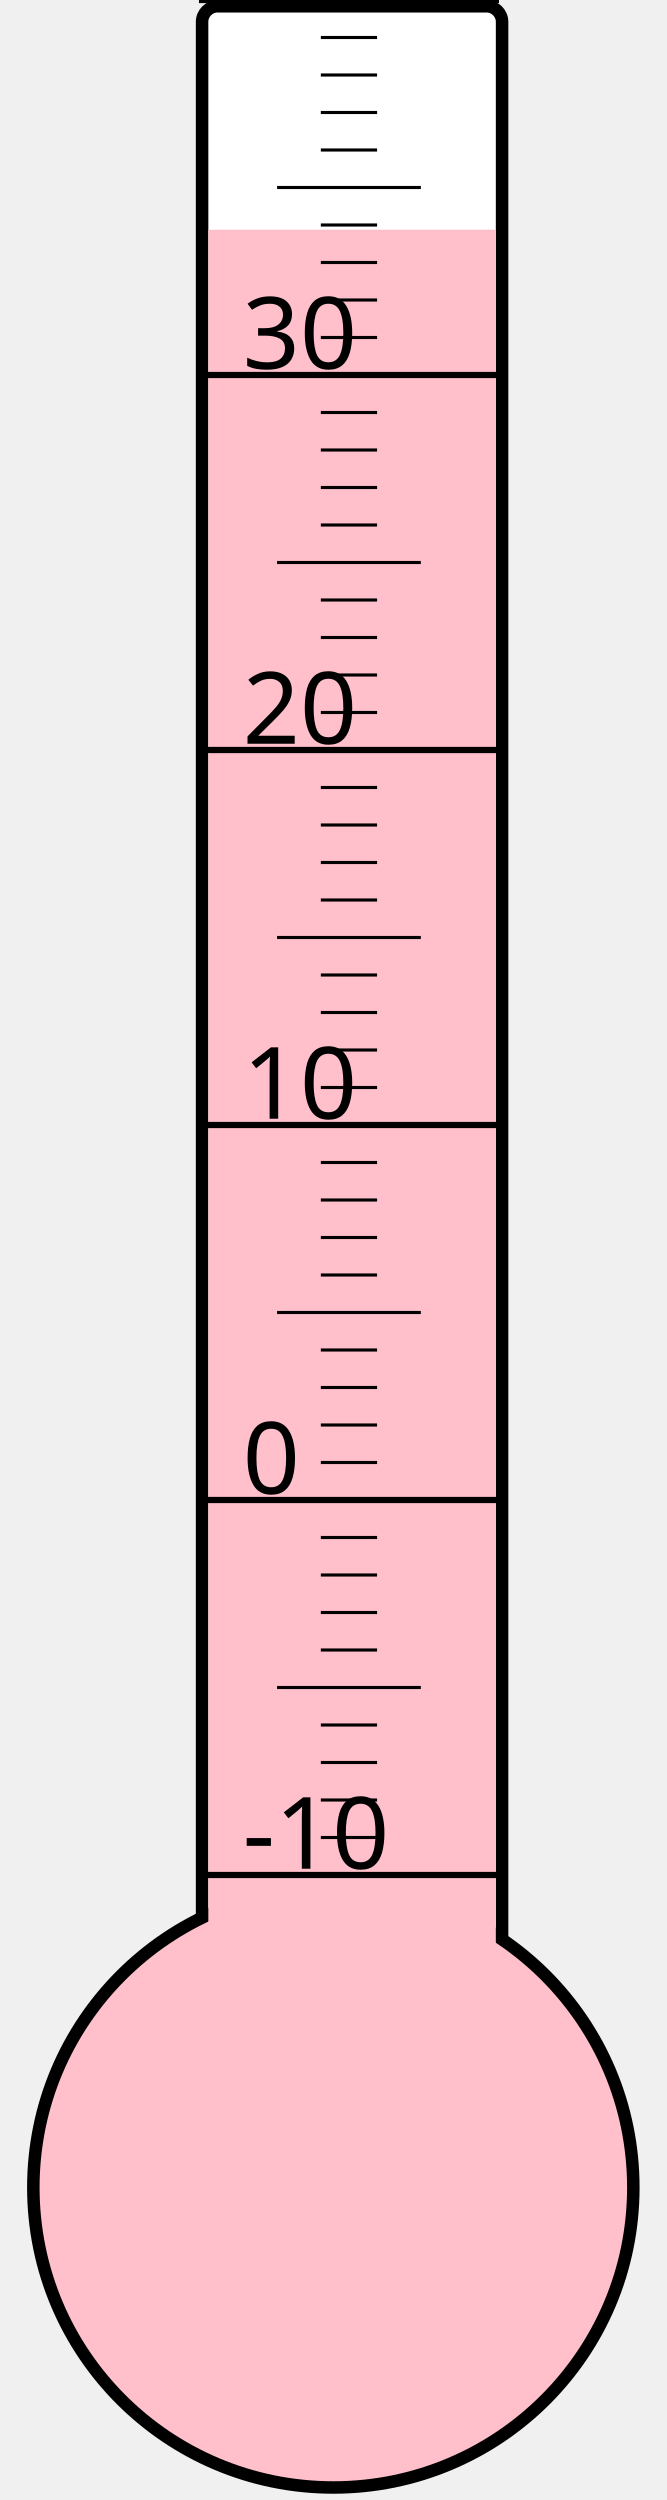
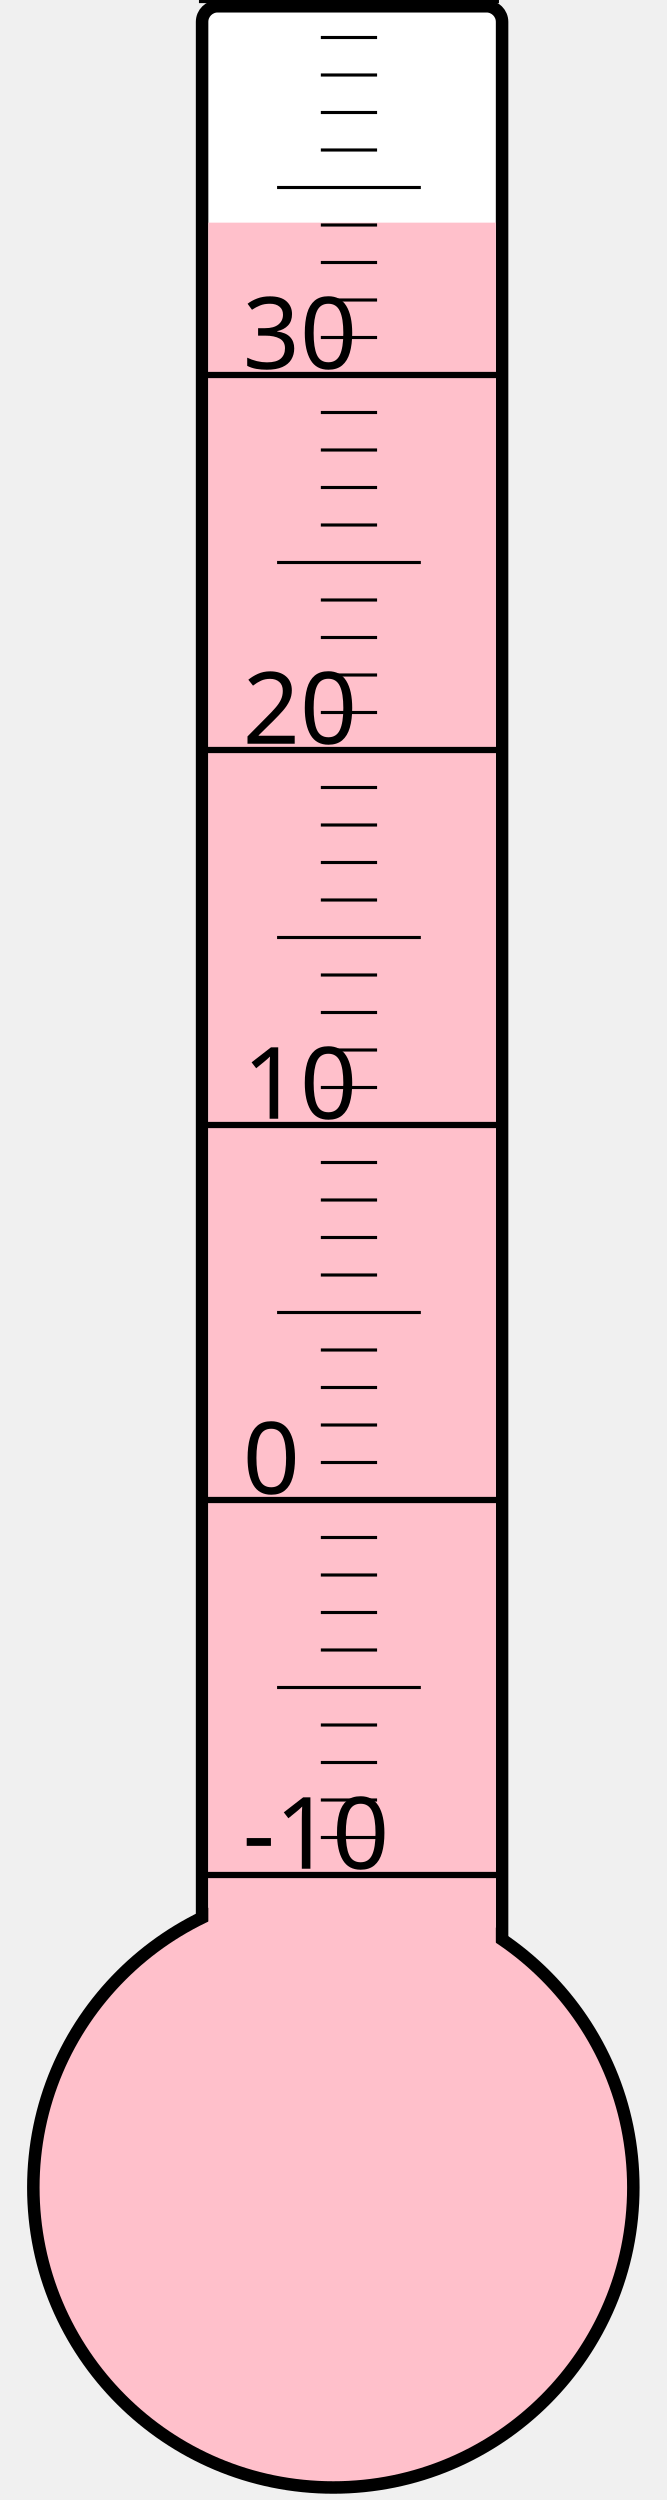
<svg xmlns="http://www.w3.org/2000/svg" width="40px" height="150px" viewBox="0 0 200 800">
  <rect width="200" height="800" x="0" y="0" style="fill: #ffffeb; fill-opacity: 0;" />
  <rect width="96" height="680" x="58" y="2" rx="5" ry="5" style="fill: white; fill-opacity: 1; stroke: black; stroke-width: 4;" />
  <circle cx="100" cy="700" r="96" style="fill: pink; stroke: black; stroke-width: 4;" />
-   <rect width="92" height="626.5" x="60" y="73.5" style="fill: pink; fill-opacity: 1; stroke-width: 0;" />
+   <rect width="92" height="628.75" x="60" y="71.25" style="fill: pink; fill-opacity: 1; stroke-width: 0;" />
  <text x="71" y="598" style="font-family: sans-serif; font-size: 24pt;">-10</text>
  <text x="71" y="478" style="font-family: sans-serif; font-size: 24pt;">0</text>
  <text x="71" y="358" style="font-family: sans-serif; font-size: 24pt;">10</text>
  <text x="71" y="238" style="font-family: sans-serif; font-size: 24pt;">20</text>
  <text x="71" y="118" style="font-family: sans-serif; font-size: 24pt;">30</text>
  <g style="stroke: black;">
    <line x1="57" y1="600" x2="153" y2="600" style="stroke-width: 2;" />
    <line x1="96" y1="588" x2="114" y2="588" style="stroke-width: 1;" />
    <line x1="96" y1="576" x2="114" y2="576" style="stroke-width: 1;" />
    <line x1="96" y1="564" x2="114" y2="564" style="stroke-width: 1;" />
    <line x1="96" y1="552" x2="114" y2="552" style="stroke-width: 1;" />
    <line x1="82" y1="540" x2="128" y2="540" style="stroke-width: 1;" />
    <line x1="96" y1="528" x2="114" y2="528" style="stroke-width: 1;" />
    <line x1="96" y1="516" x2="114" y2="516" style="stroke-width: 1;" />
    <line x1="96" y1="504" x2="114" y2="504" style="stroke-width: 1;" />
    <line x1="96" y1="492" x2="114" y2="492" style="stroke-width: 1;" />
    <line x1="57" y1="480" x2="153" y2="480" style="stroke-width: 2;" />
    <line x1="96" y1="468" x2="114" y2="468" style="stroke-width: 1;" />
    <line x1="96" y1="456" x2="114" y2="456" style="stroke-width: 1;" />
    <line x1="96" y1="444" x2="114" y2="444" style="stroke-width: 1;" />
    <line x1="96" y1="432" x2="114" y2="432" style="stroke-width: 1;" />
    <line x1="82" y1="420" x2="128" y2="420" style="stroke-width: 1;" />
    <line x1="96" y1="408" x2="114" y2="408" style="stroke-width: 1;" />
    <line x1="96" y1="396" x2="114" y2="396" style="stroke-width: 1;" />
    <line x1="96" y1="384" x2="114" y2="384" style="stroke-width: 1;" />
    <line x1="96" y1="372" x2="114" y2="372" style="stroke-width: 1;" />
    <line x1="57" y1="360" x2="153" y2="360" style="stroke-width: 2;" />
    <line x1="96" y1="348" x2="114" y2="348" style="stroke-width: 1;" />
    <line x1="96" y1="336" x2="114" y2="336" style="stroke-width: 1;" />
    <line x1="96" y1="324" x2="114" y2="324" style="stroke-width: 1;" />
    <line x1="96" y1="312" x2="114" y2="312" style="stroke-width: 1;" />
    <line x1="82" y1="300" x2="128" y2="300" style="stroke-width: 1;" />
    <line x1="96" y1="288" x2="114" y2="288" style="stroke-width: 1;" />
    <line x1="96" y1="276" x2="114" y2="276" style="stroke-width: 1;" />
    <line x1="96" y1="264" x2="114" y2="264" style="stroke-width: 1;" />
    <line x1="96" y1="252" x2="114" y2="252" style="stroke-width: 1;" />
    <line x1="57" y1="240" x2="153" y2="240" style="stroke-width: 2;" />
    <line x1="96" y1="228" x2="114" y2="228" style="stroke-width: 1;" />
    <line x1="96" y1="216" x2="114" y2="216" style="stroke-width: 1;" />
    <line x1="96" y1="204" x2="114" y2="204" style="stroke-width: 1;" />
    <line x1="96" y1="192" x2="114" y2="192" style="stroke-width: 1;" />
    <line x1="82" y1="180" x2="128" y2="180" style="stroke-width: 1;" />
    <line x1="96" y1="168" x2="114" y2="168" style="stroke-width: 1;" />
    <line x1="96" y1="156" x2="114" y2="156" style="stroke-width: 1;" />
    <line x1="96" y1="144" x2="114" y2="144" style="stroke-width: 1;" />
    <line x1="96" y1="132" x2="114" y2="132" style="stroke-width: 1;" />
    <line x1="57" y1="120" x2="153" y2="120" style="stroke-width: 2;" />
    <line x1="96" y1="108" x2="114" y2="108" style="stroke-width: 1;" />
    <line x1="96" y1="96" x2="114" y2="96" style="stroke-width: 1;" />
    <line x1="96" y1="84" x2="114" y2="84" style="stroke-width: 1;" />
    <line x1="96" y1="72" x2="114" y2="72" style="stroke-width: 1;" />
    <line x1="82" y1="60" x2="128" y2="60" style="stroke-width: 1;" />
    <line x1="96" y1="48" x2="114" y2="48" style="stroke-width: 1;" />
    <line x1="96" y1="36" x2="114" y2="36" style="stroke-width: 1;" />
    <line x1="96" y1="24" x2="114" y2="24" style="stroke-width: 1;" />
    <line x1="96" y1="12" x2="114" y2="12" style="stroke-width: 1;" />
    <line x1="57" y1="0" x2="153" y2="0" style="stroke-width: 2;" />
  </g>
</svg>
